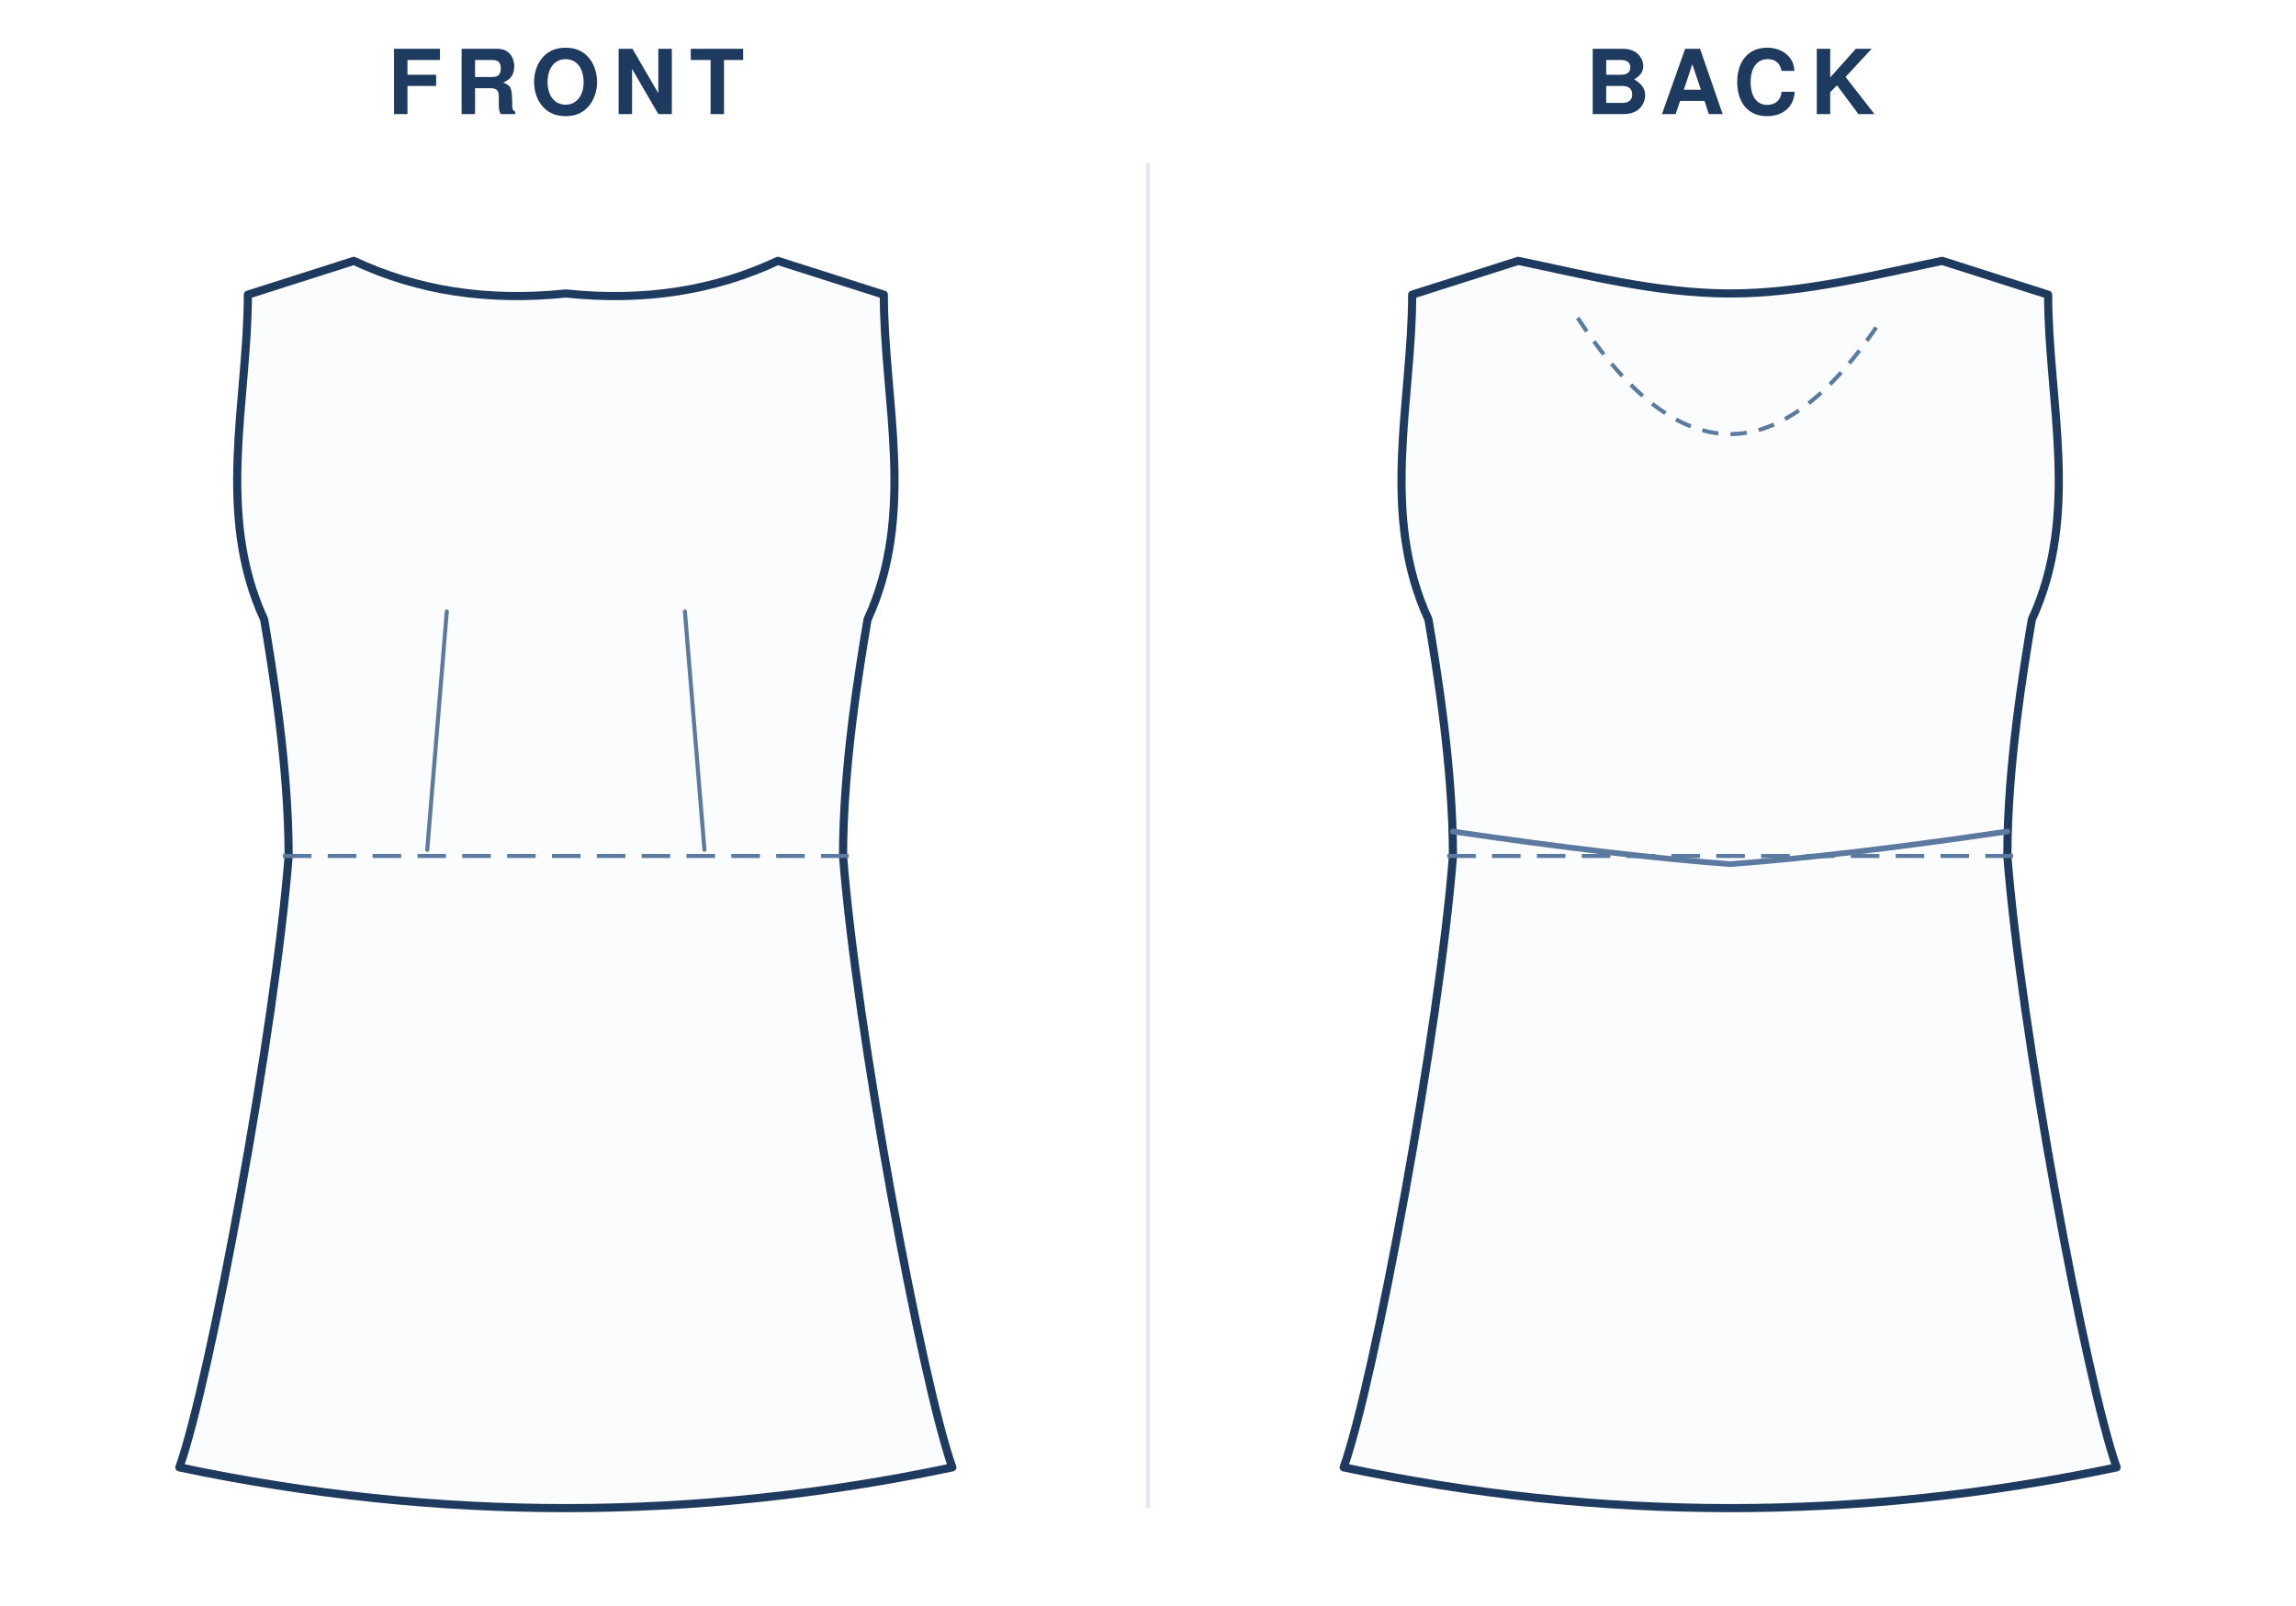
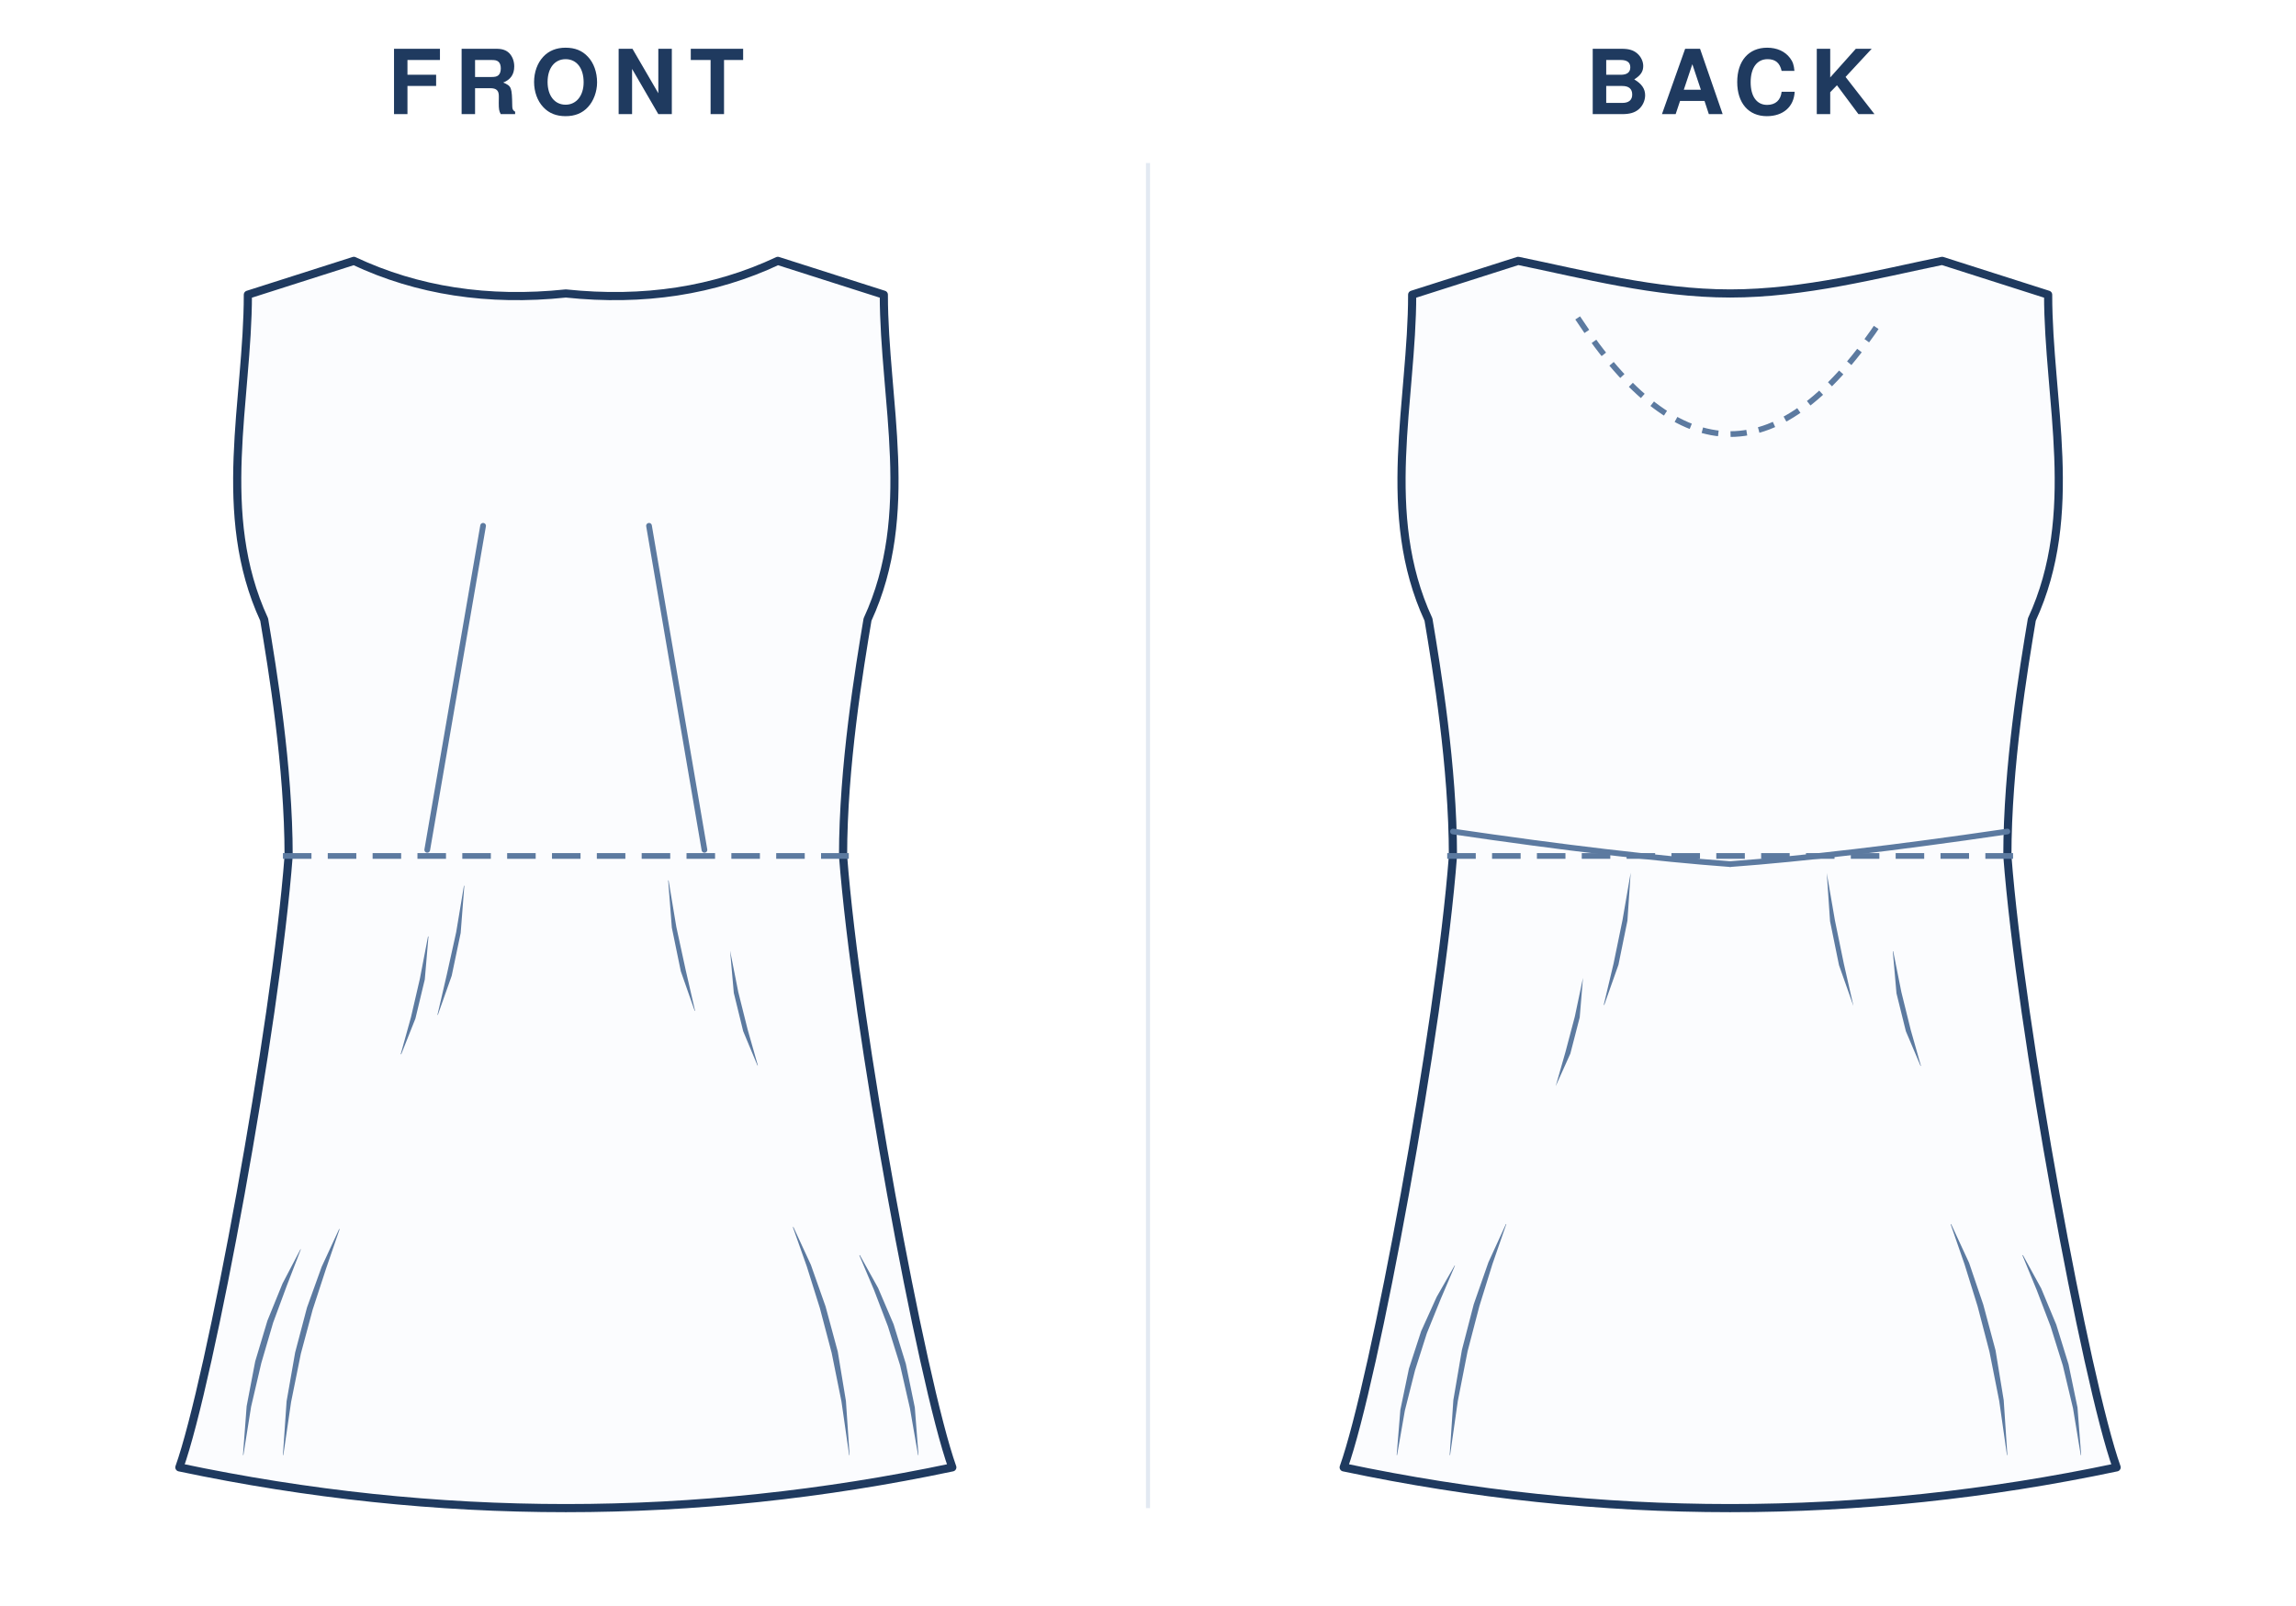
<svg xmlns="http://www.w3.org/2000/svg" viewBox="0 0 563.2 394.0" width="100%" role="img">
  <rect width="563.2" height="394.0" fill="#fff" />
  <text x="138.8" y="28" text-anchor="middle" font-family="Helvetica,Arial,sans-serif" font-size="22" font-weight="600" letter-spacing="3" fill="#1f3a5f">FRONT</text>
  <g transform="translate(24.0 40)">
    <g transform="translate(114.8 20)">
      <path d="M 0 12.0 Q 28.6 15.0 52.0 4.0 L 78.0 12.3 C 78.0 38.3 86.0 66.0 74.0 92.0 C 72.0 104.0 68.0 128.0 68.0 150.0 C 71.2 192.0 87.3 279.0 94.8 300.0 Q 47.4 310.0 0.0 310.0 Q -47.4 310.0 -94.8 300.0 C -87.3 279.0 -71.2 192.0 -68.0 150.0 C -68.0 128.0 -72.0 104.0 -74.0 92.0 C -86.0 66.0 -78.0 38.3 -78.0 12.3 L -52.0 4.0 Q -28.6 15.0 0.0 12.0 Z" fill="#fbfcfe" stroke="#1f3a5f" stroke-width="2" stroke-linejoin="round" stroke-linecap="round" />
-       <line x1="-69.4" y1="150.0" x2="69.4" y2="150.0" stroke="#5c7aa0" stroke-width="1" stroke-dasharray="7 4" />
-       <path d="M -34.0 148.5 L -29.2 90.0" fill="none" stroke="#5c7aa0" stroke-width="1" stroke-linecap="round" />
-       <path d="M 34.0 148.5 L 29.2 90.0" fill="none" stroke="#5c7aa0" stroke-width="1" stroke-linecap="round" />
+       <line x1="-69.4" y1="150.0" x2="69.4" y2="150.0" stroke="#5c7aa0" stroke-width="1.4" stroke-dasharray="7 4" />
+       <path d="M -34.0 148.5 L -20.3 69.0" fill="none" stroke="#5c7aa0" stroke-width="1.4" stroke-linecap="round" />
+       <path d="M 34.0 148.5 L 20.4 69.0" fill="none" stroke="#5c7aa0" stroke-width="1.4" stroke-linecap="round" />
+       <path d="M -25.0 157.3 L -26.9 168.7 L -29.2 179.1 L -31.5 189.0 L -31.4 189.0 L -28.0 179.4 L -25.8 168.9 L -24.9 157.3 Z" fill="#5c7aa0" stroke="none" />
+       <path d="M -55.6 241.5 L -59.9 250.8 L -63.5 260.8 L -66.4 271.8 L -68.5 283.8 L -69.4 297.0 L -69.3 297.0 L -67.4 284.0 L -65.0 272.1 L -62.1 261.3 L -58.8 251.2 L -55.5 241.6 Z" fill="#5c7aa0" stroke="none" />
+       <path d="M -33.8 169.7 L -35.8 180.1 L -38.0 189.6 L -40.5 198.6 L -40.4 198.7 L -36.9 189.9 L -34.6 180.3 L -33.7 169.8 Z" fill="#5c7aa0" stroke="none" />
+       <path d="M -65.1 246.5 L -69.5 254.9 L -73.2 264.0 L -76.2 274.0 L -78.3 285.0 L -79.2 297.0 L -79.1 297.0 L -77.2 285.1 L -74.7 274.4 L -71.8 264.5 L -68.4 255.3 L -65.0 246.5 Z" fill="#5c7aa0" stroke="none" />
+       <path d="M 25.1 156.0 L 26.0 167.6 L 28.2 178.3 L 31.6 188.0 L 31.7 188.0 L 29.4 178.0 L 27.1 167.4 L 25.2 156.0 Z" fill="#5c7aa0" stroke="none" />
+       <path d="M 55.7 241.1 L 59.1 250.7 L 62.3 260.9 L 65.2 271.9 L 67.6 283.8 L 69.5 297.0 L 69.6 297.0 L 68.7 283.7 L 66.7 271.6 L 63.7 260.5 L 60.1 250.3 L 55.8 241.0 Z" fill="#5c7aa0" stroke="none" />
+       <path d="M 40.3 173.4 L 41.2 183.6 L 43.5 193.0 L 47.0 201.4 L 47.1 201.4 L 44.6 192.6 L 42.3 183.4 L 40.3 173.3 Z" fill="#5c7aa0" stroke="none" />
+       <path d="M 72.0 248.0 L 75.6 256.5 L 79.0 265.4 L 82.0 275.0 L 84.4 285.5 L 86.4 297.0 L 86.5 297.0 L 85.6 285.3 L 83.4 274.6 L 80.4 264.9 L 76.6 256.0 L 72.1 247.9 Z" fill="#5c7aa0" stroke="none" />
    </g>
  </g>
  <text x="424.4" y="28" text-anchor="middle" font-family="Helvetica,Arial,sans-serif" font-size="22" font-weight="600" letter-spacing="3" fill="#1f3a5f">BACK</text>
  <g transform="translate(309.6 40)">
    <g transform="translate(114.8 20)">
      <path d="M 0 12.0 C 18.2 12.0 36.4 7.2 52.0 4.0 L 78.0 12.3 C 78.0 38.3 86.0 66.0 74.0 92.0 C 72.0 104.0 68.0 128.0 68.0 150.0 C 71.2 192.0 87.3 279.0 94.8 300.0 Q 47.4 310.0 0.0 310.0 Q -47.4 310.0 -94.8 300.0 C -87.3 279.0 -71.2 192.0 -68.0 150.0 C -68.0 128.0 -72.0 104.0 -74.0 92.0 C -86.0 66.0 -78.0 38.3 -78.0 12.3 L -52.0 4.0 C -36.4 7.2 -18.2 12.0 0.0 12.0 Z" fill="#fbfcfe" stroke="#1f3a5f" stroke-width="2" stroke-linejoin="round" stroke-linecap="round" />
-       <line x1="-69.4" y1="150.0" x2="69.4" y2="150.0" stroke="#5c7aa0" stroke-width="1" stroke-dasharray="7 4" />
+       <line x1="-69.4" y1="150.0" x2="69.4" y2="150.0" stroke="#5c7aa0" stroke-width="1.4" stroke-dasharray="7 4" />
      <path d="M -68.0 144.0 Q -27.2 150.0 0 152.0" fill="none" stroke="#5c7aa0" stroke-width="1.4" stroke-linecap="round" />
      <path d="M 68.0 144.0 Q 27.2 150.0 0 152.0" fill="none" stroke="#5c7aa0" stroke-width="1.4" stroke-linecap="round" />
-       <path d="M -37.4 18.0 Q 0 75.0 37.4 18.0" fill="none" stroke="#5c7aa0" stroke-width="1" stroke-dasharray="4 3" />
+       <path d="M -37.4 18.0 Q 0 75.0 37.4 18.0" fill="none" stroke="#5c7aa0" stroke-width="1.4" stroke-dasharray="4 3" />
+       <path d="M -24.4 154.1 L -26.4 165.7 L -28.6 176.4 L -31.0 186.5 L -30.9 186.6 L -27.4 176.7 L -25.2 165.9 L -24.4 154.1 Z" fill="#5c7aa0" stroke="none" />
+       <path d="M -55.0 240.3 L -59.3 249.7 L -62.9 260.0 L -65.8 271.2 L -67.9 283.5 L -68.8 297.0 L -68.7 297.0 L -66.8 283.7 L -64.4 271.5 L -61.5 260.4 L -58.3 250.1 L -54.9 240.3 Z" fill="#5c7aa0" stroke="none" />
+       <path d="M -36.1 179.9 L -38.1 189.4 L -40.4 198.1 L -42.8 206.5 L -42.8 206.5 L -39.2 198.5 L -36.9 189.6 L -36.1 179.9 Z" fill="#5c7aa0" stroke="none" />
+       <path d="M -67.6 250.5 L -72.0 258.2 L -75.8 266.6 L -78.8 275.8 L -80.9 285.9 L -81.8 297.0 L -81.7 297.0 L -79.8 286.1 L -77.3 276.2 L -74.4 267.1 L -71.0 258.7 L -67.5 250.5 Z" fill="#5c7aa0" stroke="none" />
+       <path d="M 23.7 154.2 L 24.5 166.0 L 26.7 176.8 L 30.2 186.7 L 30.2 186.6 L 27.9 176.5 L 25.7 165.8 L 23.7 154.2 Z" fill="#5c7aa0" stroke="none" />
+       <path d="M 54.1 240.4 L 57.5 250.2 L 60.7 260.5 L 63.6 271.6 L 66.0 283.7 L 67.9 297.0 L 68.0 297.0 L 67.1 283.5 L 65.1 271.3 L 62.1 260.1 L 58.6 249.8 L 54.2 240.3 Z" fill="#5c7aa0" stroke="none" />
+       <path d="M 39.9 173.4 L 40.8 183.7 L 43.1 193.0 L 46.7 201.5 L 46.8 201.5 L 44.3 192.7 L 42.0 183.4 L 40.0 173.4 Z" fill="#5c7aa0" stroke="none" />
+       <path d="M 71.7 248.0 L 75.2 256.5 L 78.6 265.4 L 81.6 275.0 L 84.1 285.5 L 86.0 297.0 L 86.1 297.0 L 85.2 285.3 L 83.0 274.7 L 80.0 265.0 L 76.3 256.1 L 71.8 247.9 Z" fill="#5c7aa0" stroke="none" />
    </g>
  </g>
  <line x1="281.6" y1="40" x2="281.6" y2="370.0" stroke="#e2e9f2" stroke-width="1" />
</svg>
